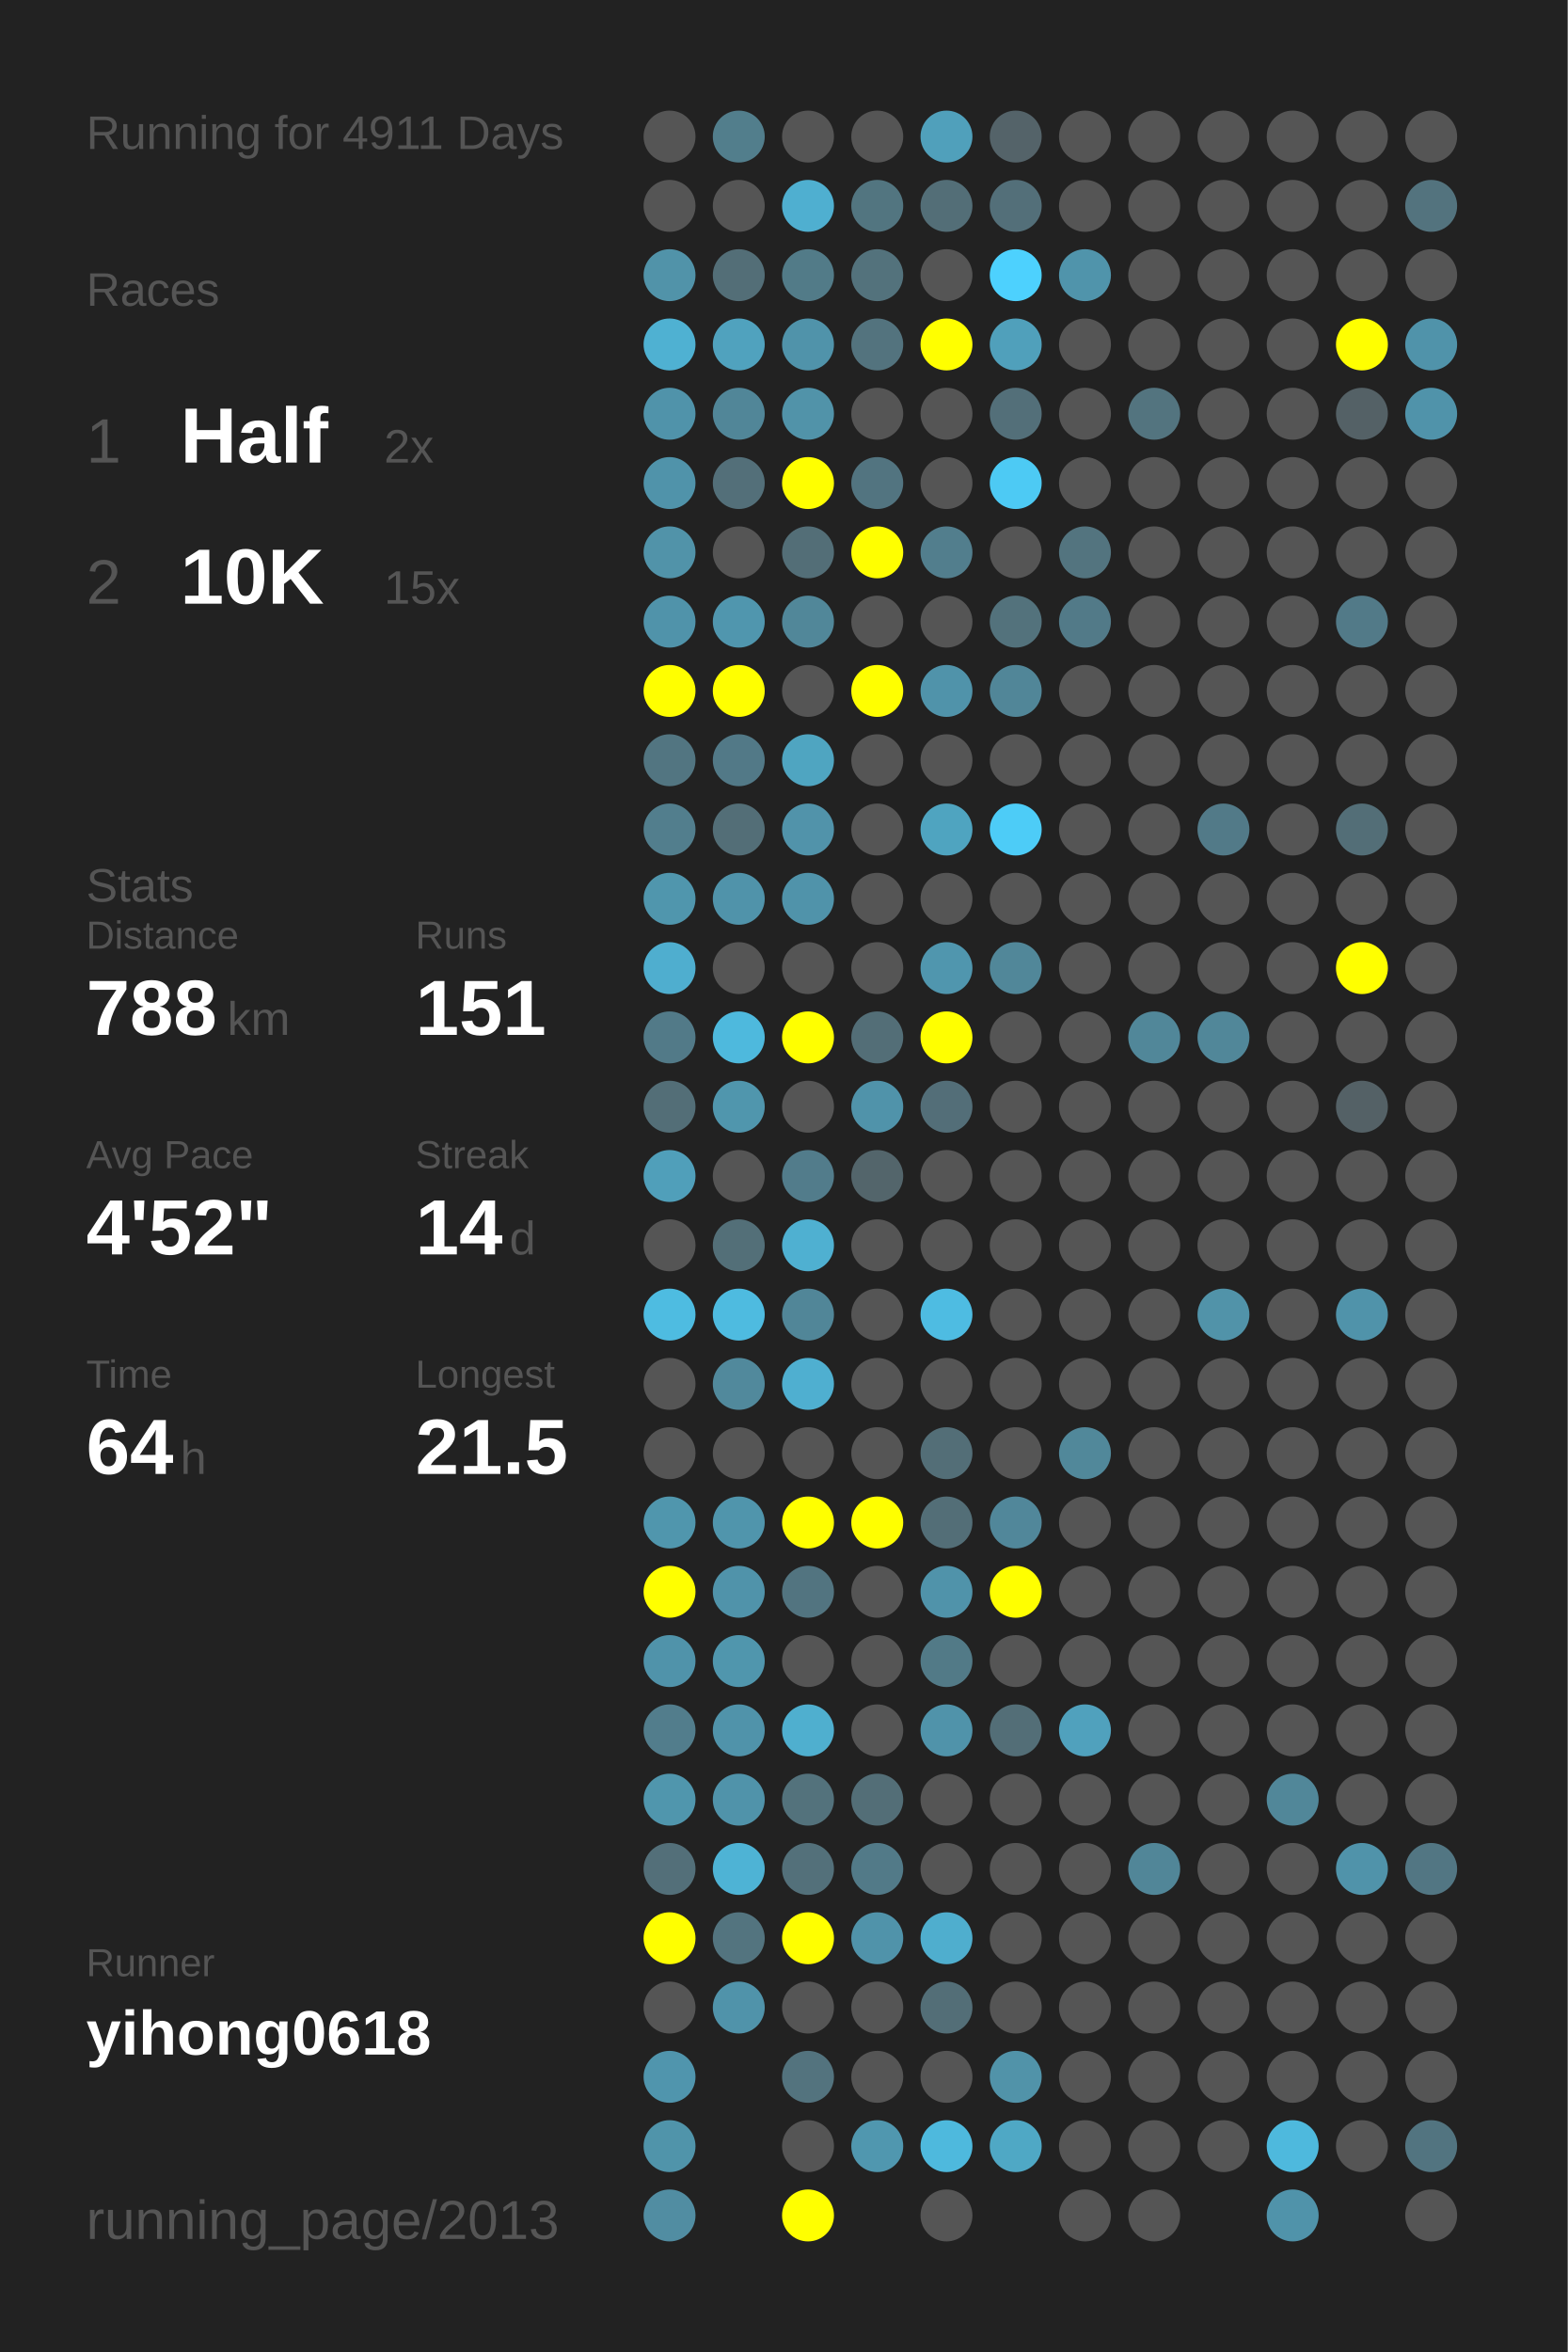
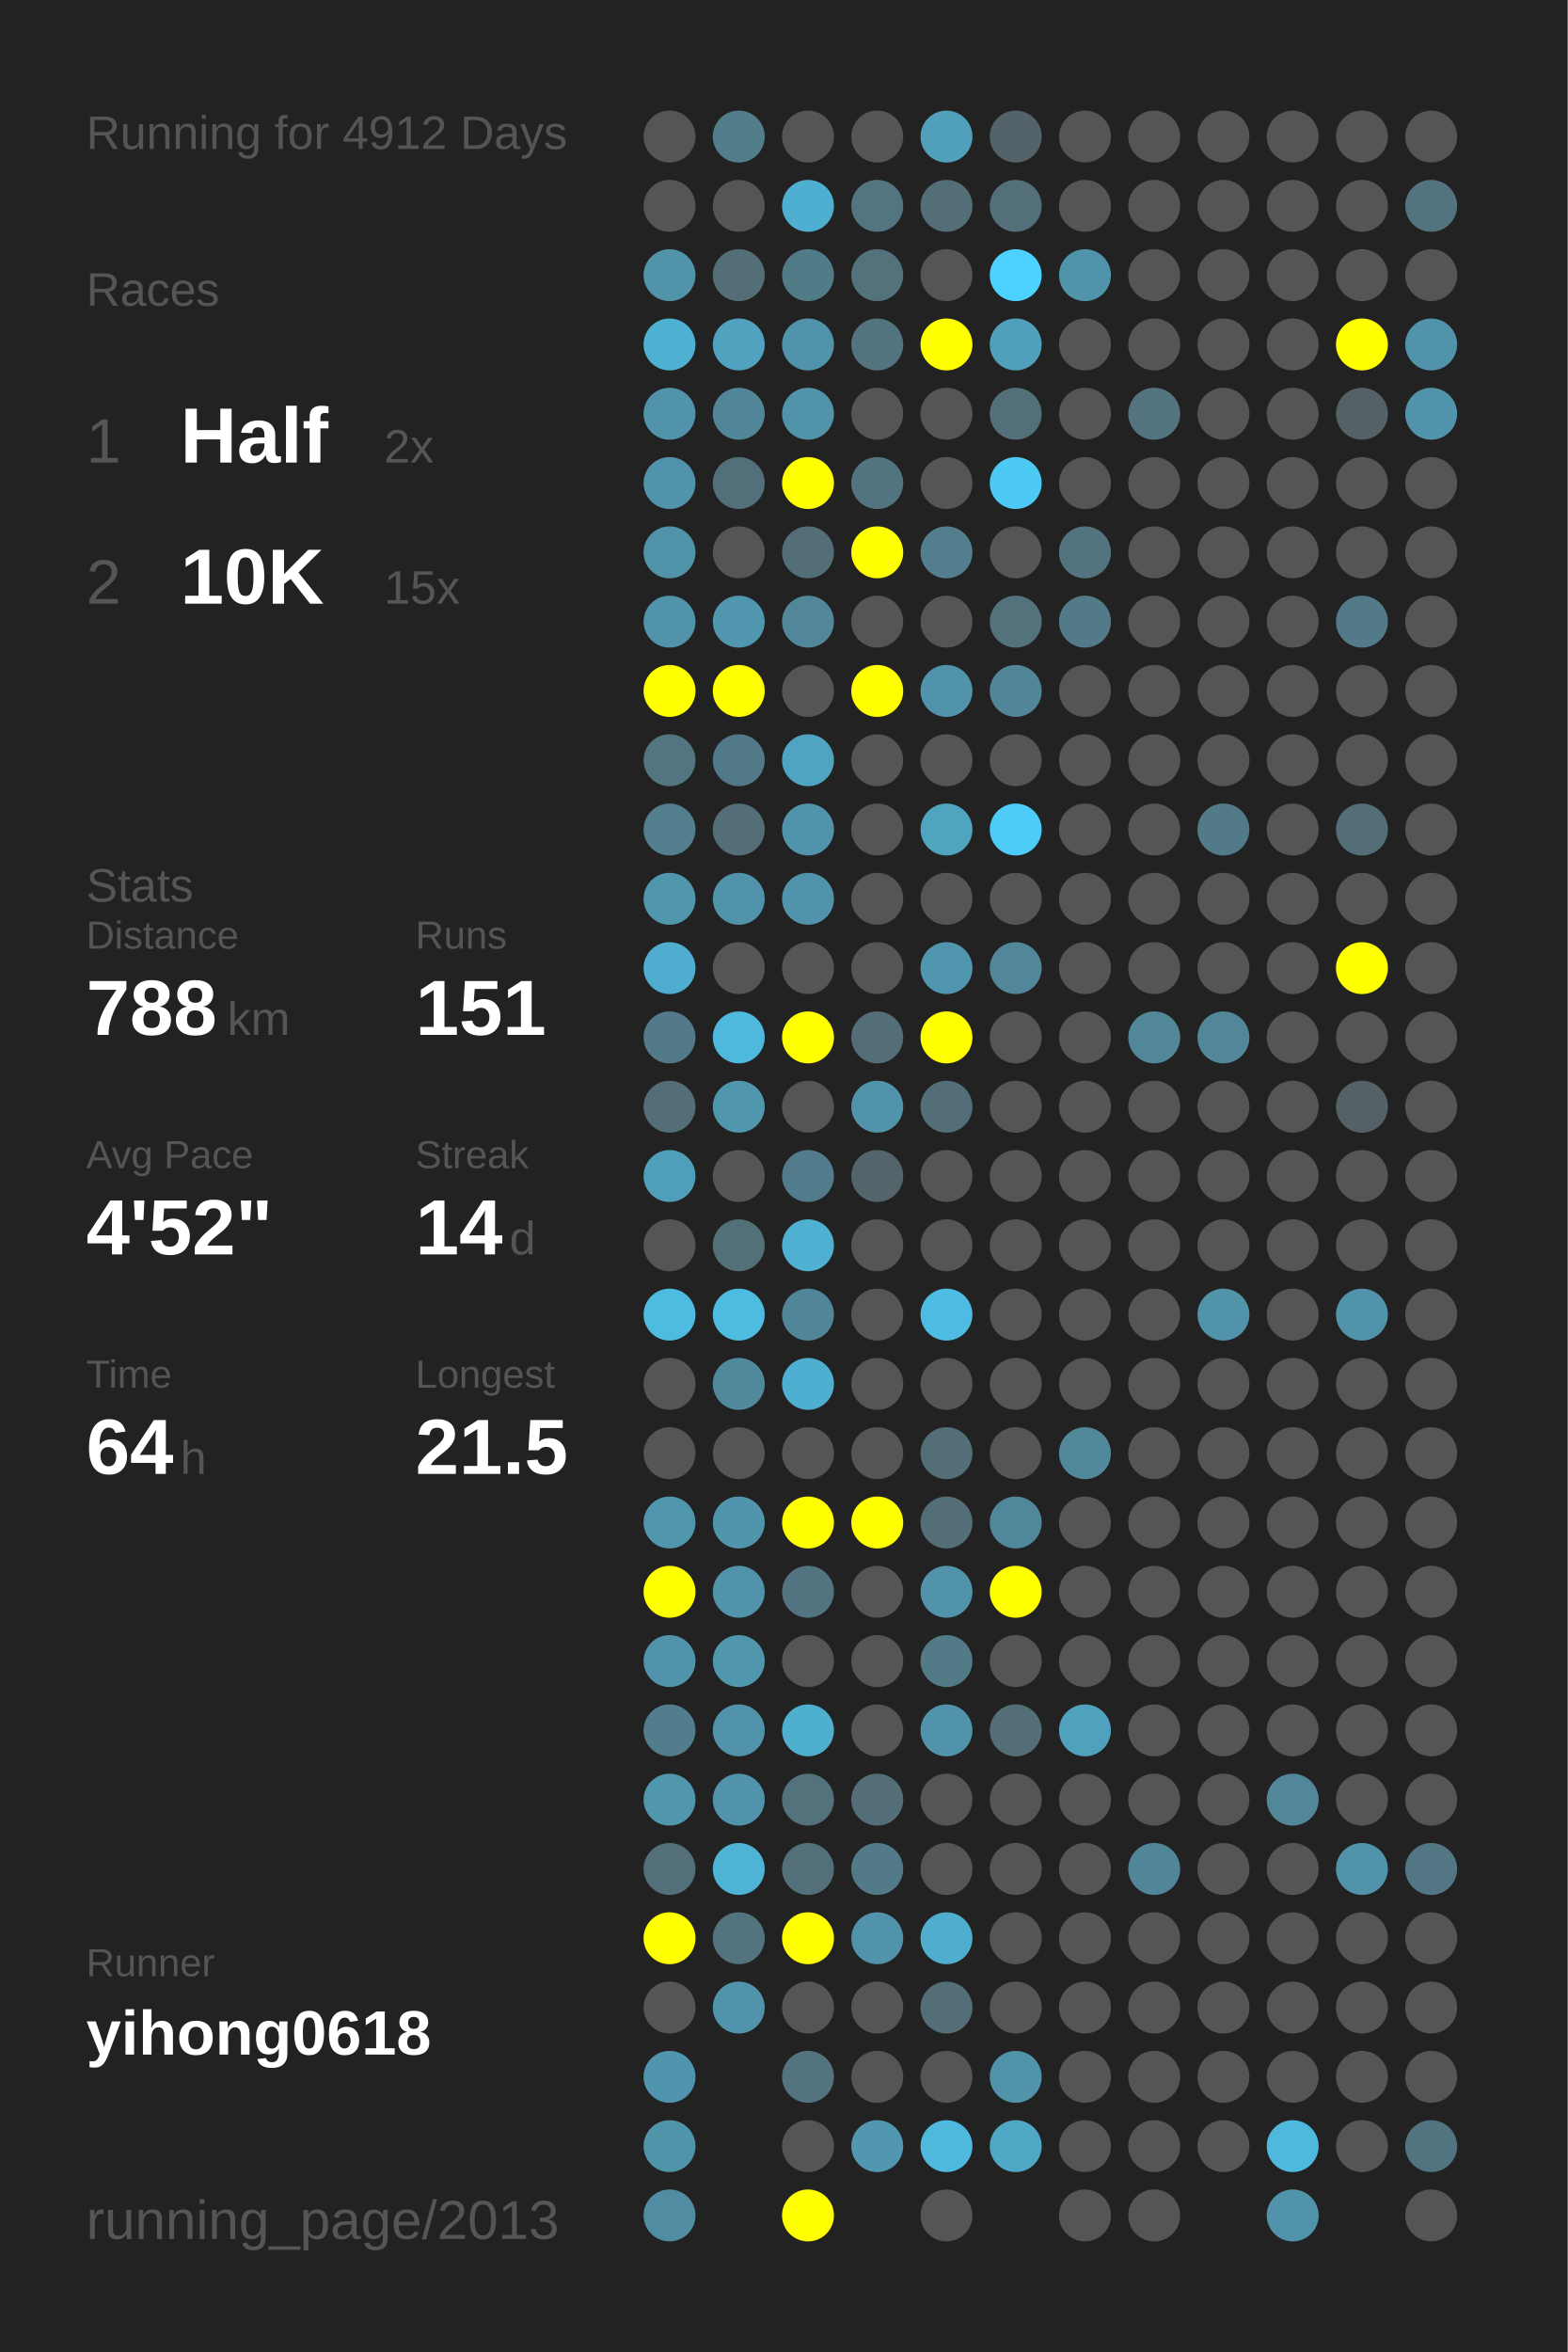
<svg xmlns="http://www.w3.org/2000/svg" baseProfile="full" height="300mm" version="1.1" viewBox="0,0,200,300" width="200mm">
  <defs />
  <rect fill="#222222" height="300" width="200" x="0" y="0" />
-   <text fill="#555555" style="font-size:6px; font-family:Arial;" x="11" y="19">Running for 4911 Days</text>
+   <text fill="#555555" style="font-size:6px; font-family:Arial;" x="11" y="19">Running for 4912 Days</text>
  <text fill="#555555" style="font-size:6px; font-family:Arial;" x="11" y="39">Races</text>
  <text fill="#555555" style="font-size:8px; font-family:Arial;" x="11" y="59">1</text>
  <text fill="#FFFFFF" style="font-size:10px; font-family:Arial; font-weight:bold;" x="23" y="59">Half</text>
  <text fill="#555555" style="font-size:6px; font-family:Arial;" x="49" y="59">2x</text>
  <text fill="#555555" style="font-size:8px; font-family:Arial;" x="11" y="77">2</text>
  <text fill="#FFFFFF" style="font-size:10px; font-family:Arial; font-weight:bold;" x="23" y="77">10K</text>
  <text fill="#555555" style="font-size:6px; font-family:Arial;" x="49" y="77">15x</text>
  <text fill="#555555" style="font-size:6px; font-family:Arial;" x="11" y="115">Stats</text>
  <text fill="#555555" style="font-size:5px; font-family:Arial;" x="11" y="121">Distance</text>
  <text fill="#FFFFFF" style="font-size:10px; font-family:Arial; font-weight:bold;" x="11" y="132">788</text>
  <text fill="#555555" style="font-size:6px; font-family:Arial;" x="29" y="132">km</text>
  <text fill="#555555" style="font-size:5px; font-family:Arial;" x="53" y="121">Runs</text>
  <text fill="#FFFFFF" style="font-size:10px; font-family:Arial; font-weight:bold;" x="53" y="132">151</text>
  <text fill="#555555" style="font-size:5px; font-family:Arial;" x="11" y="149">Avg Pace</text>
  <text fill="#FFFFFF" style="font-size:10px; font-family:Arial; font-weight:bold;" x="11" y="160">4'52"</text>
  <text fill="#555555" style="font-size:5px; font-family:Arial;" x="53" y="149">Streak</text>
  <text fill="#FFFFFF" style="font-size:10px; font-family:Arial; font-weight:bold;" x="53" y="160">14</text>
  <text fill="#555555" style="font-size:6px; font-family:Arial;" x="65" y="160">d</text>
  <text fill="#555555" style="font-size:5px; font-family:Arial;" x="11" y="177">Time</text>
  <text fill="#FFFFFF" style="font-size:10px; font-family:Arial; font-weight:bold;" x="11" y="188">64</text>
  <text fill="#555555" style="font-size:6px; font-family:Arial;" x="23" y="188">h</text>
  <text fill="#555555" style="font-size:5px; font-family:Arial;" x="53" y="177">Longest</text>
  <text fill="#FFFFFF" style="font-size:10px; font-family:Arial; font-weight:bold;" x="53" y="188">21.5</text>
  <text fill="#555555" style="font-size:5px; font-family:Arial;" x="11" y="252.065">Runner</text>
  <text fill="#FFFFFF" style="font-size:8px; font-family:Arial; font-weight:bold;" x="11" y="262.065">yihong0618</text>
  <text fill="#555555" style="font-size:7px; font-family:Arial;" x="11" y="285.581">running_page/2013</text>
  <circle cx="85.417" cy="17.419" fill="#555555" r="3.312" />
  <circle cx="85.417" cy="26.258" fill="#555555" r="3.312" />
  <circle cx="85.417" cy="35.097" fill="#5193a9" r="3.312" />
  <circle cx="85.417" cy="43.935" fill="#4fb1d2" r="3.312" />
  <circle cx="85.417" cy="52.774" fill="#5093aa" r="3.312" />
  <circle cx="85.417" cy="61.613" fill="#5093aa" r="3.312" />
  <circle cx="85.417" cy="70.452" fill="#5193a9" r="3.312" />
  <circle cx="85.417" cy="79.29" fill="#5093aa" r="3.312" />
  <circle cx="85.417" cy="88.129" fill="#FFFF00" r="3.312" />
  <circle cx="85.417" cy="96.968" fill="#527581" r="3.312" />
  <circle cx="85.417" cy="105.806" fill="#527e8d" r="3.312" />
  <circle cx="85.417" cy="114.645" fill="#5096ad" r="3.312" />
  <circle cx="85.417" cy="123.484" fill="#4faecf" r="3.312" />
  <circle cx="85.417" cy="132.323" fill="#527a88" r="3.312" />
  <circle cx="85.417" cy="141.161" fill="#536e77" r="3.312" />
  <circle cx="85.417" cy="150" fill="#509fba" r="3.312" />
  <circle cx="85.417" cy="158.839" fill="#555555" r="3.312" />
  <circle cx="85.417" cy="167.677" fill="#4ebce1" r="3.312" />
  <circle cx="85.417" cy="176.516" fill="#555555" r="3.312" />
  <circle cx="85.417" cy="185.355" fill="#555555" r="3.312" />
  <circle cx="85.417" cy="194.194" fill="#5096ad" r="3.312" />
  <circle cx="85.417" cy="203.032" fill="#FFFF00" r="3.312" />
  <circle cx="85.417" cy="211.871" fill="#5093aa" r="3.312" />
  <circle cx="85.417" cy="220.71" fill="#527d8c" r="3.312" />
  <circle cx="85.417" cy="229.548" fill="#5096ad" r="3.312" />
  <circle cx="85.417" cy="238.387" fill="#536f79" r="3.312" />
  <circle cx="85.417" cy="247.226" fill="#FFFF00" r="3.312" />
  <circle cx="85.417" cy="256.065" fill="#555555" r="3.312" />
  <circle cx="85.417" cy="264.903" fill="#5095ad" r="3.312" />
  <circle cx="85.417" cy="273.742" fill="#5094aa" r="3.312" />
  <circle cx="85.417" cy="282.581" fill="#518da2" r="3.312" />
  <circle cx="94.25" cy="17.419" fill="#527e8c" r="3.312" />
  <circle cx="94.25" cy="26.258" fill="#555555" r="3.312" />
  <circle cx="94.25" cy="35.097" fill="#536e77" r="3.312" />
  <circle cx="94.25" cy="43.935" fill="#50a2be" r="3.312" />
  <circle cx="94.25" cy="52.774" fill="#518698" r="3.312" />
  <circle cx="94.25" cy="61.613" fill="#536f79" r="3.312" />
  <circle cx="94.25" cy="70.452" fill="#555555" r="3.312" />
  <circle cx="94.25" cy="79.29" fill="#5096ae" r="3.312" />
  <circle cx="94.25" cy="88.129" fill="#FFFF00" r="3.312" />
  <circle cx="94.25" cy="96.968" fill="#527987" r="3.312" />
  <circle cx="94.25" cy="105.806" fill="#536e77" r="3.312" />
  <circle cx="94.25" cy="114.645" fill="#5093aa" r="3.312" />
  <circle cx="94.25" cy="123.484" fill="#555555" r="3.312" />
  <circle cx="94.25" cy="132.323" fill="#4eb9dd" r="3.312" />
  <circle cx="94.25" cy="141.161" fill="#5096ad" r="3.312" />
  <circle cx="94.25" cy="150" fill="#555555" r="3.312" />
  <circle cx="94.25" cy="158.839" fill="#536f78" r="3.312" />
  <circle cx="94.25" cy="167.677" fill="#4ebbe0" r="3.312" />
  <circle cx="94.25" cy="176.516" fill="#51899c" r="3.312" />
  <circle cx="94.25" cy="185.355" fill="#555555" r="3.312" />
  <circle cx="94.25" cy="194.194" fill="#5095ac" r="3.312" />
  <circle cx="94.25" cy="203.032" fill="#5093aa" r="3.312" />
  <circle cx="94.25" cy="211.871" fill="#5096ad" r="3.312" />
  <circle cx="94.25" cy="220.71" fill="#5093aa" r="3.312" />
  <circle cx="94.25" cy="229.548" fill="#5093aa" r="3.312" />
  <circle cx="94.25" cy="238.387" fill="#4eb3d5" r="3.312" />
  <circle cx="94.25" cy="247.226" fill="#53747f" r="3.312" />
  <circle cx="94.25" cy="256.065" fill="#5093aa" r="3.312" />
  <circle cx="103.083" cy="17.419" fill="#555555" r="3.312" />
  <circle cx="103.083" cy="26.258" fill="#4fafd0" r="3.312" />
  <circle cx="103.083" cy="35.097" fill="#527b88" r="3.312" />
  <circle cx="103.083" cy="43.935" fill="#5093aa" r="3.312" />
  <circle cx="103.083" cy="52.774" fill="#5193a9" r="3.312" />
  <circle cx="103.083" cy="61.613" fill="#FFFF00" r="3.312" />
  <circle cx="103.083" cy="70.452" fill="#536e77" r="3.312" />
  <circle cx="103.083" cy="79.29" fill="#518799" r="3.312" />
  <circle cx="103.083" cy="88.129" fill="#555555" r="3.312" />
  <circle cx="103.083" cy="96.968" fill="#4fa5c1" r="3.312" />
  <circle cx="103.083" cy="105.806" fill="#5193aa" r="3.312" />
  <circle cx="103.083" cy="114.645" fill="#5093aa" r="3.312" />
  <circle cx="103.083" cy="123.484" fill="#555555" r="3.312" />
  <circle cx="103.083" cy="132.323" fill="#FFFF00" r="3.312" />
  <circle cx="103.083" cy="141.161" fill="#555555" r="3.312" />
  <circle cx="103.083" cy="150" fill="#527c8b" r="3.312" />
  <circle cx="103.083" cy="158.839" fill="#4fb0d1" r="3.312" />
  <circle cx="103.083" cy="167.677" fill="#518698" r="3.312" />
  <circle cx="103.083" cy="176.516" fill="#4fafd0" r="3.312" />
  <circle cx="103.083" cy="185.355" fill="#555555" r="3.312" />
  <circle cx="103.083" cy="194.194" fill="#FFFF00" r="3.312" />
  <circle cx="103.083" cy="203.032" fill="#527480" r="3.312" />
  <circle cx="103.083" cy="211.871" fill="#555555" r="3.312" />
  <circle cx="103.083" cy="220.71" fill="#4fafcf" r="3.312" />
  <circle cx="103.083" cy="229.548" fill="#53727c" r="3.312" />
  <circle cx="103.083" cy="238.387" fill="#53707a" r="3.312" />
  <circle cx="103.083" cy="247.226" fill="#FFFF00" r="3.312" />
  <circle cx="103.083" cy="256.065" fill="#555555" r="3.312" />
  <circle cx="103.083" cy="264.903" fill="#53737e" r="3.312" />
  <circle cx="103.083" cy="273.742" fill="#555555" r="3.312" />
  <circle cx="103.083" cy="282.581" fill="#FFFF00" r="3.312" />
  <circle cx="111.917" cy="17.419" fill="#555555" r="3.312" />
  <circle cx="111.917" cy="26.258" fill="#527580" r="3.312" />
  <circle cx="111.917" cy="35.097" fill="#53727c" r="3.312" />
  <circle cx="111.917" cy="43.935" fill="#53737e" r="3.312" />
  <circle cx="111.917" cy="52.774" fill="#555555" r="3.312" />
  <circle cx="111.917" cy="61.613" fill="#527480" r="3.312" />
  <circle cx="111.917" cy="70.452" fill="#FFFF00" r="3.312" />
  <circle cx="111.917" cy="79.29" fill="#555555" r="3.312" />
  <circle cx="111.917" cy="88.129" fill="#FFFF00" r="3.312" />
  <circle cx="111.917" cy="96.968" fill="#555555" r="3.312" />
  <circle cx="111.917" cy="105.806" fill="#555555" r="3.312" />
  <circle cx="111.917" cy="114.645" fill="#555555" r="3.312" />
  <circle cx="111.917" cy="123.484" fill="#555555" r="3.312" />
  <circle cx="111.917" cy="132.323" fill="#536e77" r="3.312" />
  <circle cx="111.917" cy="141.161" fill="#5093aa" r="3.312" />
  <circle cx="111.917" cy="150" fill="#53656b" r="3.312" />
  <circle cx="111.917" cy="158.839" fill="#555555" r="3.312" />
  <circle cx="111.917" cy="167.677" fill="#555555" r="3.312" />
  <circle cx="111.917" cy="176.516" fill="#555555" r="3.312" />
  <circle cx="111.917" cy="185.355" fill="#555555" r="3.312" />
  <circle cx="111.917" cy="194.194" fill="#FFFF00" r="3.312" />
  <circle cx="111.917" cy="203.032" fill="#555555" r="3.312" />
  <circle cx="111.917" cy="211.871" fill="#555555" r="3.312" />
  <circle cx="111.917" cy="220.71" fill="#555555" r="3.312" />
  <circle cx="111.917" cy="229.548" fill="#536e77" r="3.312" />
  <circle cx="111.917" cy="238.387" fill="#527a88" r="3.312" />
  <circle cx="111.917" cy="247.226" fill="#5093aa" r="3.312" />
  <circle cx="111.917" cy="256.065" fill="#555555" r="3.312" />
  <circle cx="111.917" cy="264.903" fill="#555555" r="3.312" />
  <circle cx="111.917" cy="273.742" fill="#5097af" r="3.312" />
  <circle cx="120.75" cy="17.419" fill="#50a0bb" r="3.312" />
  <circle cx="120.75" cy="26.258" fill="#536e77" r="3.312" />
  <circle cx="120.75" cy="35.097" fill="#555555" r="3.312" />
  <circle cx="120.75" cy="43.935" fill="#FFFF00" r="3.312" />
  <circle cx="120.75" cy="52.774" fill="#555555" r="3.312" />
  <circle cx="120.75" cy="61.613" fill="#555555" r="3.312" />
  <circle cx="120.75" cy="70.452" fill="#527e8d" r="3.312" />
  <circle cx="120.75" cy="79.29" fill="#555555" r="3.312" />
  <circle cx="120.75" cy="88.129" fill="#5093aa" r="3.312" />
  <circle cx="120.75" cy="96.968" fill="#555555" r="3.312" />
  <circle cx="120.75" cy="105.806" fill="#4fa4c0" r="3.312" />
  <circle cx="120.75" cy="114.645" fill="#555555" r="3.312" />
  <circle cx="120.75" cy="123.484" fill="#5096ae" r="3.312" />
  <circle cx="120.75" cy="132.323" fill="#FFFF00" r="3.312" />
  <circle cx="120.75" cy="141.161" fill="#536e78" r="3.312" />
  <circle cx="120.75" cy="150" fill="#555555" r="3.312" />
  <circle cx="120.75" cy="158.839" fill="#555555" r="3.312" />
  <circle cx="120.75" cy="167.677" fill="#4ebce2" r="3.312" />
  <circle cx="120.75" cy="176.516" fill="#555555" r="3.312" />
  <circle cx="120.75" cy="185.355" fill="#536e77" r="3.312" />
  <circle cx="120.75" cy="194.194" fill="#536e77" r="3.312" />
  <circle cx="120.75" cy="203.032" fill="#5093aa" r="3.312" />
  <circle cx="120.75" cy="211.871" fill="#527a87" r="3.312" />
  <circle cx="120.75" cy="220.71" fill="#5093aa" r="3.312" />
  <circle cx="120.75" cy="229.548" fill="#555555" r="3.312" />
  <circle cx="120.75" cy="238.387" fill="#555555" r="3.312" />
  <circle cx="120.75" cy="247.226" fill="#4faece" r="3.312" />
  <circle cx="120.75" cy="256.065" fill="#536e77" r="3.312" />
  <circle cx="120.75" cy="264.903" fill="#555555" r="3.312" />
  <circle cx="120.75" cy="273.742" fill="#4eb9dd" r="3.312" />
  <circle cx="120.75" cy="282.581" fill="#555555" r="3.312" />
  <circle cx="129.583" cy="17.419" fill="#546369" r="3.312" />
  <circle cx="129.583" cy="26.258" fill="#536f79" r="3.312" />
  <circle cx="129.583" cy="35.097" fill="#4dd1fe" r="3.312" />
  <circle cx="129.583" cy="43.935" fill="#50a0bb" r="3.312" />
  <circle cx="129.583" cy="52.774" fill="#536f79" r="3.312" />
  <circle cx="129.583" cy="61.613" fill="#4dcaf4" r="3.312" />
  <circle cx="129.583" cy="70.452" fill="#555555" r="3.312" />
  <circle cx="129.583" cy="79.29" fill="#53727c" r="3.312" />
  <circle cx="129.583" cy="88.129" fill="#518698" r="3.312" />
  <circle cx="129.583" cy="96.968" fill="#555555" r="3.312" />
  <circle cx="129.583" cy="105.806" fill="#4dccf7" r="3.312" />
  <circle cx="129.583" cy="114.645" fill="#555555" r="3.312" />
  <circle cx="129.583" cy="123.484" fill="#518799" r="3.312" />
  <circle cx="129.583" cy="132.323" fill="#555555" r="3.312" />
  <circle cx="129.583" cy="141.161" fill="#555555" r="3.312" />
  <circle cx="129.583" cy="150" fill="#555555" r="3.312" />
  <circle cx="129.583" cy="158.839" fill="#555555" r="3.312" />
  <circle cx="129.583" cy="167.677" fill="#555555" r="3.312" />
  <circle cx="129.583" cy="176.516" fill="#555555" r="3.312" />
  <circle cx="129.583" cy="185.355" fill="#555555" r="3.312" />
  <circle cx="129.583" cy="194.194" fill="#51879a" r="3.312" />
  <circle cx="129.583" cy="203.032" fill="#FFFF00" r="3.312" />
  <circle cx="129.583" cy="211.871" fill="#555555" r="3.312" />
  <circle cx="129.583" cy="220.71" fill="#536e77" r="3.312" />
  <circle cx="129.583" cy="229.548" fill="#555555" r="3.312" />
  <circle cx="129.583" cy="238.387" fill="#555555" r="3.312" />
  <circle cx="129.583" cy="247.226" fill="#555555" r="3.312" />
  <circle cx="129.583" cy="256.065" fill="#555555" r="3.312" />
  <circle cx="129.583" cy="264.903" fill="#5193a9" r="3.312" />
  <circle cx="129.583" cy="273.742" fill="#4fa8c5" r="3.312" />
  <circle cx="138.417" cy="17.419" fill="#555555" r="3.312" />
  <circle cx="138.417" cy="26.258" fill="#555555" r="3.312" />
  <circle cx="138.417" cy="35.097" fill="#5094ab" r="3.312" />
  <circle cx="138.417" cy="43.935" fill="#555555" r="3.312" />
  <circle cx="138.417" cy="52.774" fill="#555555" r="3.312" />
  <circle cx="138.417" cy="61.613" fill="#555555" r="3.312" />
  <circle cx="138.417" cy="70.452" fill="#53747f" r="3.312" />
  <circle cx="138.417" cy="79.29" fill="#527a88" r="3.312" />
  <circle cx="138.417" cy="88.129" fill="#555555" r="3.312" />
  <circle cx="138.417" cy="96.968" fill="#555555" r="3.312" />
  <circle cx="138.417" cy="105.806" fill="#555555" r="3.312" />
  <circle cx="138.417" cy="114.645" fill="#555555" r="3.312" />
  <circle cx="138.417" cy="123.484" fill="#555555" r="3.312" />
  <circle cx="138.417" cy="132.323" fill="#555555" r="3.312" />
  <circle cx="138.417" cy="141.161" fill="#555555" r="3.312" />
  <circle cx="138.417" cy="150" fill="#555555" r="3.312" />
  <circle cx="138.417" cy="158.839" fill="#555555" r="3.312" />
  <circle cx="138.417" cy="167.677" fill="#555555" r="3.312" />
  <circle cx="138.417" cy="176.516" fill="#555555" r="3.312" />
  <circle cx="138.417" cy="185.355" fill="#51889a" r="3.312" />
  <circle cx="138.417" cy="194.194" fill="#555555" r="3.312" />
  <circle cx="138.417" cy="203.032" fill="#555555" r="3.312" />
  <circle cx="138.417" cy="211.871" fill="#555555" r="3.312" />
  <circle cx="138.417" cy="220.71" fill="#50a1bd" r="3.312" />
  <circle cx="138.417" cy="229.548" fill="#555555" r="3.312" />
  <circle cx="138.417" cy="238.387" fill="#555555" r="3.312" />
  <circle cx="138.417" cy="247.226" fill="#555555" r="3.312" />
  <circle cx="138.417" cy="256.065" fill="#555555" r="3.312" />
  <circle cx="138.417" cy="264.903" fill="#555555" r="3.312" />
  <circle cx="138.417" cy="273.742" fill="#555555" r="3.312" />
  <circle cx="138.417" cy="282.581" fill="#555555" r="3.312" />
  <circle cx="147.25" cy="17.419" fill="#555555" r="3.312" />
  <circle cx="147.25" cy="26.258" fill="#555555" r="3.312" />
  <circle cx="147.25" cy="35.097" fill="#555555" r="3.312" />
  <circle cx="147.25" cy="43.935" fill="#555555" r="3.312" />
  <circle cx="147.25" cy="52.774" fill="#53747f" r="3.312" />
  <circle cx="147.25" cy="61.613" fill="#555555" r="3.312" />
  <circle cx="147.25" cy="70.452" fill="#555555" r="3.312" />
  <circle cx="147.25" cy="79.29" fill="#555555" r="3.312" />
  <circle cx="147.25" cy="88.129" fill="#555555" r="3.312" />
  <circle cx="147.25" cy="96.968" fill="#555555" r="3.312" />
  <circle cx="147.25" cy="105.806" fill="#555555" r="3.312" />
  <circle cx="147.25" cy="114.645" fill="#555555" r="3.312" />
  <circle cx="147.25" cy="123.484" fill="#555555" r="3.312" />
  <circle cx="147.25" cy="132.323" fill="#518799" r="3.312" />
  <circle cx="147.25" cy="141.161" fill="#555555" r="3.312" />
  <circle cx="147.25" cy="150" fill="#555555" r="3.312" />
  <circle cx="147.25" cy="158.839" fill="#555555" r="3.312" />
  <circle cx="147.25" cy="167.677" fill="#555555" r="3.312" />
  <circle cx="147.25" cy="176.516" fill="#555555" r="3.312" />
  <circle cx="147.25" cy="185.355" fill="#555555" r="3.312" />
  <circle cx="147.25" cy="194.194" fill="#555555" r="3.312" />
  <circle cx="147.25" cy="203.032" fill="#555555" r="3.312" />
  <circle cx="147.25" cy="211.871" fill="#555555" r="3.312" />
  <circle cx="147.25" cy="220.71" fill="#555555" r="3.312" />
  <circle cx="147.25" cy="229.548" fill="#555555" r="3.312" />
  <circle cx="147.25" cy="238.387" fill="#518698" r="3.312" />
  <circle cx="147.25" cy="247.226" fill="#555555" r="3.312" />
  <circle cx="147.25" cy="256.065" fill="#555555" r="3.312" />
  <circle cx="147.25" cy="264.903" fill="#555555" r="3.312" />
  <circle cx="147.25" cy="273.742" fill="#555555" r="3.312" />
  <circle cx="147.25" cy="282.581" fill="#555555" r="3.312" />
  <circle cx="156.083" cy="17.419" fill="#555555" r="3.312" />
  <circle cx="156.083" cy="26.258" fill="#555555" r="3.312" />
  <circle cx="156.083" cy="35.097" fill="#555555" r="3.312" />
  <circle cx="156.083" cy="43.935" fill="#555555" r="3.312" />
  <circle cx="156.083" cy="52.774" fill="#555555" r="3.312" />
  <circle cx="156.083" cy="61.613" fill="#555555" r="3.312" />
  <circle cx="156.083" cy="70.452" fill="#555555" r="3.312" />
  <circle cx="156.083" cy="79.29" fill="#555555" r="3.312" />
  <circle cx="156.083" cy="88.129" fill="#555555" r="3.312" />
  <circle cx="156.083" cy="96.968" fill="#555555" r="3.312" />
  <circle cx="156.083" cy="105.806" fill="#527a88" r="3.312" />
  <circle cx="156.083" cy="114.645" fill="#555555" r="3.312" />
  <circle cx="156.083" cy="123.484" fill="#555555" r="3.312" />
  <circle cx="156.083" cy="132.323" fill="#518799" r="3.312" />
  <circle cx="156.083" cy="141.161" fill="#555555" r="3.312" />
  <circle cx="156.083" cy="150" fill="#555555" r="3.312" />
  <circle cx="156.083" cy="158.839" fill="#555555" r="3.312" />
  <circle cx="156.083" cy="167.677" fill="#5193a9" r="3.312" />
  <circle cx="156.083" cy="176.516" fill="#555555" r="3.312" />
  <circle cx="156.083" cy="185.355" fill="#555555" r="3.312" />
  <circle cx="156.083" cy="194.194" fill="#555555" r="3.312" />
  <circle cx="156.083" cy="203.032" fill="#555555" r="3.312" />
  <circle cx="156.083" cy="211.871" fill="#555555" r="3.312" />
  <circle cx="156.083" cy="220.71" fill="#555555" r="3.312" />
  <circle cx="156.083" cy="229.548" fill="#555555" r="3.312" />
  <circle cx="156.083" cy="238.387" fill="#555555" r="3.312" />
  <circle cx="156.083" cy="247.226" fill="#555555" r="3.312" />
  <circle cx="156.083" cy="256.065" fill="#555555" r="3.312" />
  <circle cx="156.083" cy="264.903" fill="#555555" r="3.312" />
  <circle cx="156.083" cy="273.742" fill="#555555" r="3.312" />
  <circle cx="164.917" cy="17.419" fill="#555555" r="3.312" />
  <circle cx="164.917" cy="26.258" fill="#555555" r="3.312" />
  <circle cx="164.917" cy="35.097" fill="#555555" r="3.312" />
  <circle cx="164.917" cy="43.935" fill="#555555" r="3.312" />
  <circle cx="164.917" cy="52.774" fill="#555555" r="3.312" />
  <circle cx="164.917" cy="61.613" fill="#555555" r="3.312" />
  <circle cx="164.917" cy="70.452" fill="#555555" r="3.312" />
  <circle cx="164.917" cy="79.29" fill="#555555" r="3.312" />
  <circle cx="164.917" cy="88.129" fill="#555555" r="3.312" />
  <circle cx="164.917" cy="96.968" fill="#555555" r="3.312" />
  <circle cx="164.917" cy="105.806" fill="#555555" r="3.312" />
  <circle cx="164.917" cy="114.645" fill="#555555" r="3.312" />
  <circle cx="164.917" cy="123.484" fill="#555555" r="3.312" />
  <circle cx="164.917" cy="132.323" fill="#555555" r="3.312" />
  <circle cx="164.917" cy="141.161" fill="#555555" r="3.312" />
  <circle cx="164.917" cy="150" fill="#555555" r="3.312" />
  <circle cx="164.917" cy="158.839" fill="#555555" r="3.312" />
  <circle cx="164.917" cy="167.677" fill="#555555" r="3.312" />
  <circle cx="164.917" cy="176.516" fill="#555555" r="3.312" />
  <circle cx="164.917" cy="185.355" fill="#555555" r="3.312" />
  <circle cx="164.917" cy="194.194" fill="#555555" r="3.312" />
  <circle cx="164.917" cy="203.032" fill="#555555" r="3.312" />
  <circle cx="164.917" cy="211.871" fill="#555555" r="3.312" />
  <circle cx="164.917" cy="220.71" fill="#555555" r="3.312" />
  <circle cx="164.917" cy="229.548" fill="#518799" r="3.312" />
  <circle cx="164.917" cy="238.387" fill="#555555" r="3.312" />
  <circle cx="164.917" cy="247.226" fill="#555555" r="3.312" />
  <circle cx="164.917" cy="256.065" fill="#555555" r="3.312" />
  <circle cx="164.917" cy="264.903" fill="#555555" r="3.312" />
  <circle cx="164.917" cy="273.742" fill="#4eb9dd" r="3.312" />
  <circle cx="164.917" cy="282.581" fill="#5093aa" r="3.312" />
  <circle cx="173.75" cy="17.419" fill="#555555" r="3.312" />
  <circle cx="173.75" cy="26.258" fill="#555555" r="3.312" />
  <circle cx="173.75" cy="35.097" fill="#555555" r="3.312" />
  <circle cx="173.75" cy="43.935" fill="#FFFF00" r="3.312" />
  <circle cx="173.75" cy="52.774" fill="#546166" r="3.312" />
  <circle cx="173.75" cy="61.613" fill="#555555" r="3.312" />
  <circle cx="173.75" cy="70.452" fill="#555555" r="3.312" />
  <circle cx="173.75" cy="79.29" fill="#527a88" r="3.312" />
  <circle cx="173.75" cy="88.129" fill="#555555" r="3.312" />
  <circle cx="173.75" cy="96.968" fill="#555555" r="3.312" />
  <circle cx="173.75" cy="105.806" fill="#536e77" r="3.312" />
  <circle cx="173.75" cy="114.645" fill="#555555" r="3.312" />
  <circle cx="173.75" cy="123.484" fill="#FFFF00" r="3.312" />
  <circle cx="173.75" cy="132.323" fill="#555555" r="3.312" />
  <circle cx="173.75" cy="141.161" fill="#546166" r="3.312" />
  <circle cx="173.75" cy="150" fill="#555555" r="3.312" />
  <circle cx="173.75" cy="158.839" fill="#555555" r="3.312" />
  <circle cx="173.75" cy="167.677" fill="#5093aa" r="3.312" />
  <circle cx="173.75" cy="176.516" fill="#555555" r="3.312" />
  <circle cx="173.75" cy="185.355" fill="#555555" r="3.312" />
  <circle cx="173.75" cy="194.194" fill="#555555" r="3.312" />
  <circle cx="173.75" cy="203.032" fill="#555555" r="3.312" />
  <circle cx="173.75" cy="211.871" fill="#555555" r="3.312" />
  <circle cx="173.75" cy="220.71" fill="#555555" r="3.312" />
  <circle cx="173.75" cy="229.548" fill="#555555" r="3.312" />
  <circle cx="173.75" cy="238.387" fill="#5093aa" r="3.312" />
  <circle cx="173.75" cy="247.226" fill="#555555" r="3.312" />
  <circle cx="173.75" cy="256.065" fill="#555555" r="3.312" />
  <circle cx="173.75" cy="264.903" fill="#555555" r="3.312" />
  <circle cx="173.75" cy="273.742" fill="#555555" r="3.312" />
  <circle cx="182.583" cy="17.419" fill="#555555" r="3.312" />
  <circle cx="182.583" cy="26.258" fill="#53737e" r="3.312" />
  <circle cx="182.583" cy="35.097" fill="#555555" r="3.312" />
  <circle cx="182.583" cy="43.935" fill="#5093aa" r="3.312" />
  <circle cx="182.583" cy="52.774" fill="#5093aa" r="3.312" />
  <circle cx="182.583" cy="61.613" fill="#555555" r="3.312" />
  <circle cx="182.583" cy="70.452" fill="#555555" r="3.312" />
  <circle cx="182.583" cy="79.29" fill="#555555" r="3.312" />
  <circle cx="182.583" cy="88.129" fill="#555555" r="3.312" />
  <circle cx="182.583" cy="96.968" fill="#555555" r="3.312" />
  <circle cx="182.583" cy="105.806" fill="#555555" r="3.312" />
  <circle cx="182.583" cy="114.645" fill="#555555" r="3.312" />
  <circle cx="182.583" cy="123.484" fill="#555555" r="3.312" />
  <circle cx="182.583" cy="132.323" fill="#555555" r="3.312" />
  <circle cx="182.583" cy="141.161" fill="#555555" r="3.312" />
  <circle cx="182.583" cy="150" fill="#555555" r="3.312" />
  <circle cx="182.583" cy="158.839" fill="#555555" r="3.312" />
  <circle cx="182.583" cy="167.677" fill="#555555" r="3.312" />
  <circle cx="182.583" cy="176.516" fill="#555555" r="3.312" />
  <circle cx="182.583" cy="185.355" fill="#555555" r="3.312" />
  <circle cx="182.583" cy="194.194" fill="#555555" r="3.312" />
  <circle cx="182.583" cy="203.032" fill="#555555" r="3.312" />
  <circle cx="182.583" cy="211.871" fill="#555555" r="3.312" />
  <circle cx="182.583" cy="220.71" fill="#555555" r="3.312" />
  <circle cx="182.583" cy="229.548" fill="#555555" r="3.312" />
  <circle cx="182.583" cy="238.387" fill="#527683" r="3.312" />
  <circle cx="182.583" cy="247.226" fill="#555555" r="3.312" />
  <circle cx="182.583" cy="256.065" fill="#555555" r="3.312" />
  <circle cx="182.583" cy="264.903" fill="#555555" r="3.312" />
  <circle cx="182.583" cy="273.742" fill="#527480" r="3.312" />
  <circle cx="182.583" cy="282.581" fill="#555555" r="3.312" />
</svg>
